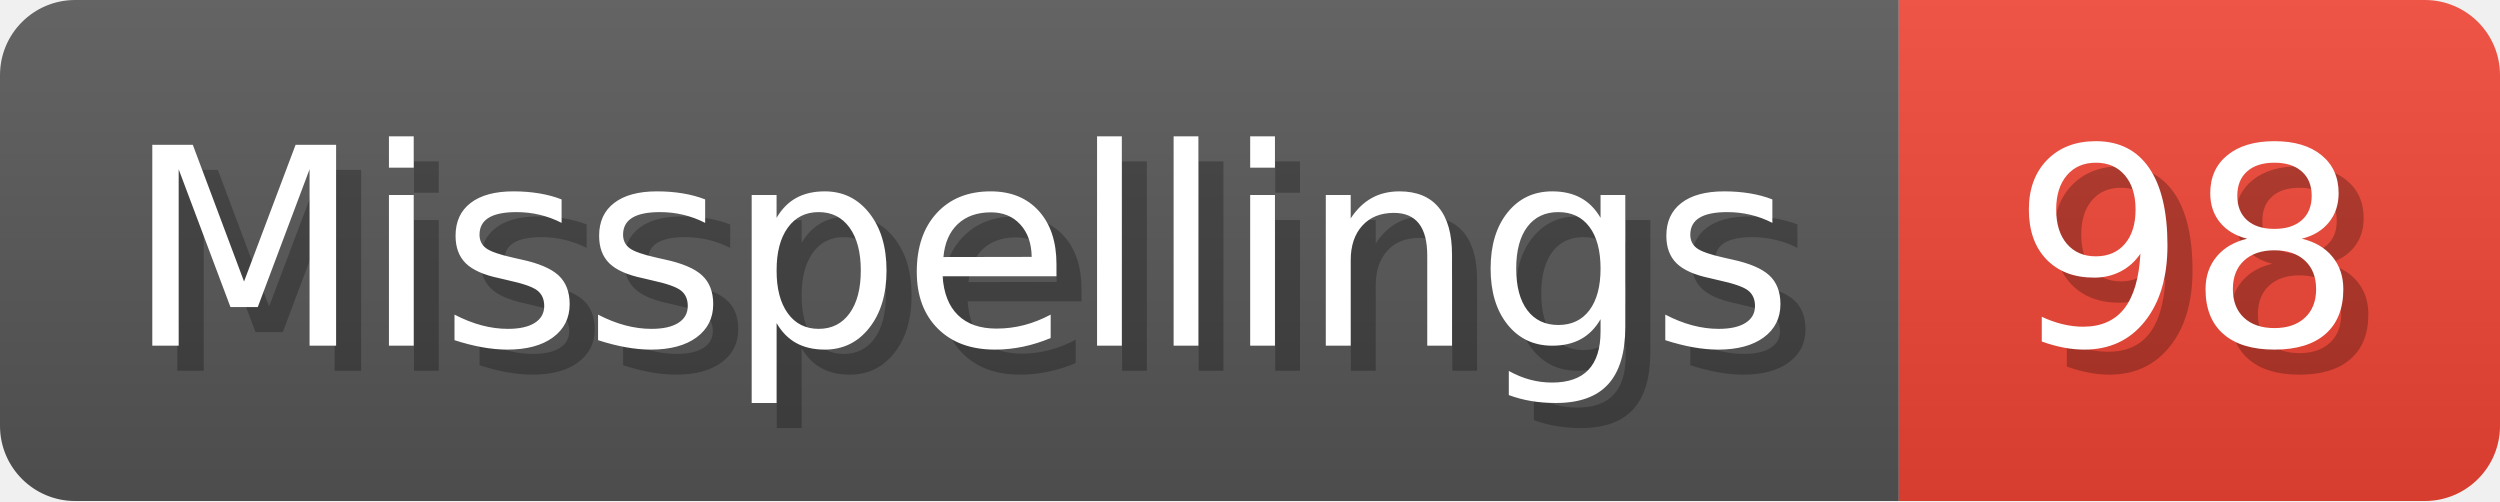
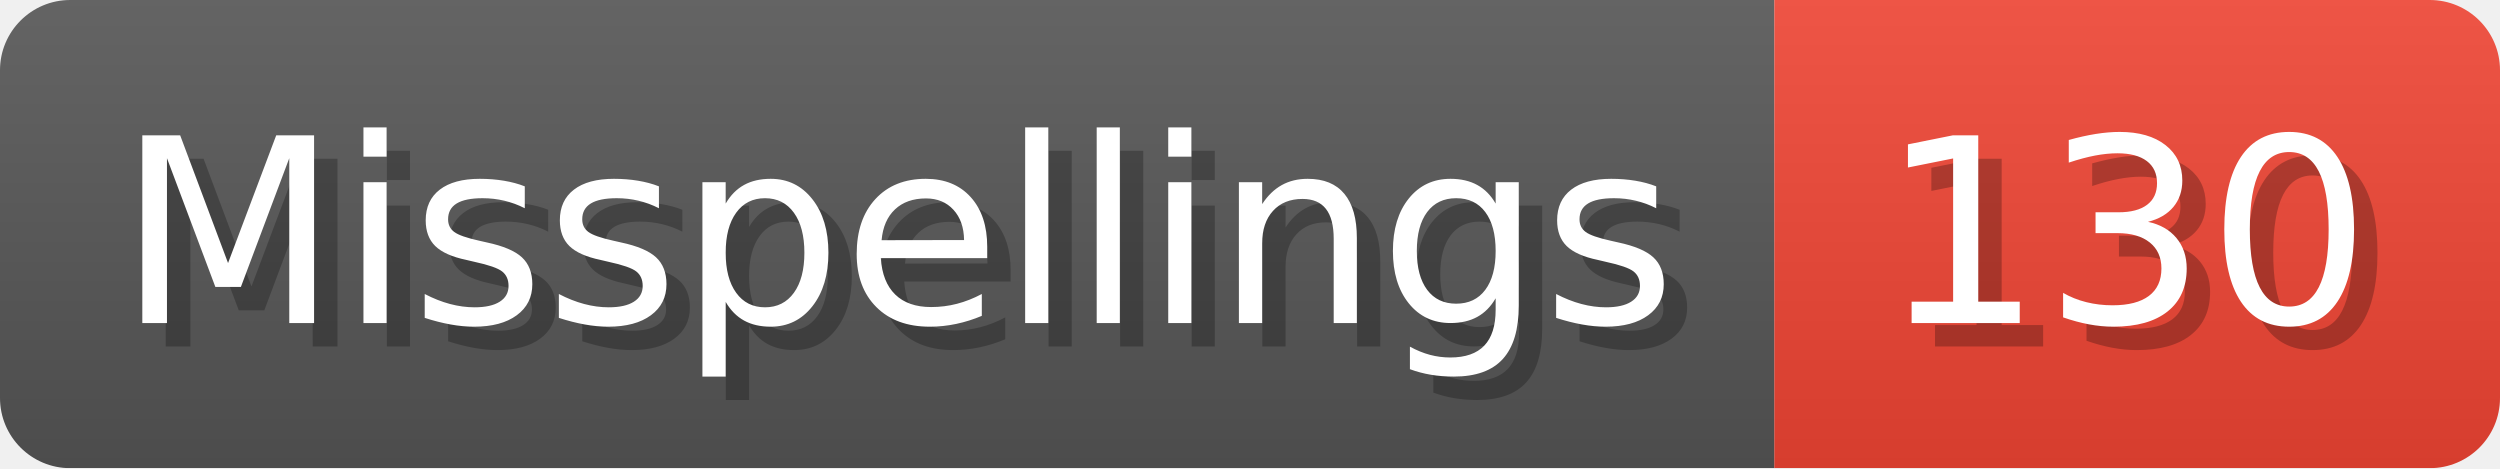
- <svg xmlns="http://www.w3.org/2000/svg" width="99.8" height="20" viewBox="0 0 998 200" role="img" aria-label="Misspellings: 98">
+ <svg xmlns="http://www.w3.org/2000/svg" width="106.8" height="20" viewBox="0 0 1068 200" role="img" aria-label="Misspellings: 130">
  <linearGradient id="a" x2="0" y2="100%">
    <stop offset="0" stop-opacity=".1" stop-color="#EEE" />
    <stop offset="1" stop-opacity=".1" />
  </linearGradient>
  <mask id="m">
-     <rect width="998" height="200" rx="30" fill="#FFF" />
+     <rect width="1068" height="200" rx="30" fill="#FFF" />
  </mask>
  <g mask="url(#m)">
    <rect width="758" height="200" fill="#555" />
-     <rect width="240" height="200" fill="#E43" x="758" />
-     <rect width="998" height="200" fill="url(#a)" />
+     <rect width="310" height="200" fill="#E43" x="758" />
+     <rect width="1068" height="200" fill="url(#a)" />
  </g>
  <g aria-hidden="true" fill="#fff" text-anchor="start" font-family="Verdana,DejaVu Sans,sans-serif" font-size="110">
    <text x="60" y="148" textLength="658" fill="#000" opacity="0.25">Misspellings</text>
    <text x="50" y="138" textLength="658">Misspellings</text>
-     <text x="813" y="148" textLength="140" fill="#000" opacity="0.25">98</text>
-     <text x="803" y="138" textLength="140">98</text>
+     <text x="813" y="148" textLength="210" fill="#000" opacity="0.25">130</text>
+     <text x="803" y="138" textLength="210">130</text>
  </g>
</svg>
